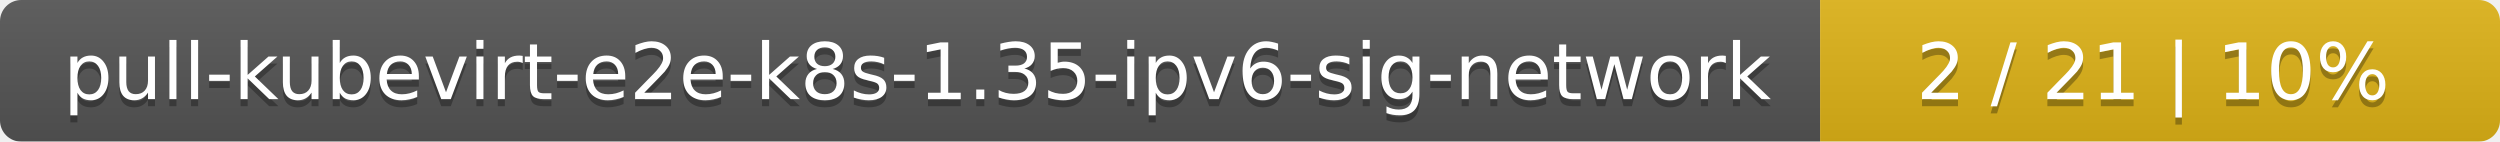
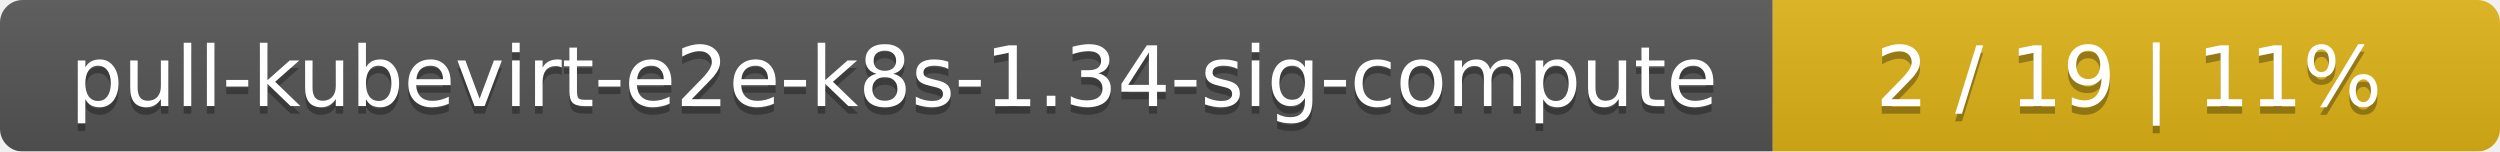
- <svg xmlns="http://www.w3.org/2000/svg" width="353" height="20">
+ <svg xmlns="http://www.w3.org/2000/svg" width="330" height="20">
  <linearGradient id="smooth" x2="0" y2="100%">
    <stop offset="0" stop-color="#bbb" stop-opacity=".1" />
    <stop offset="1" stop-opacity=".1" />
  </linearGradient>
  <mask id="round">
-     <rect width="353" height="20" rx="3" fill="#fff" />
+     <rect width="330" height="20" rx="3" fill="#fff" />
  </mask>
  <g mask="url(#round)">
-     <rect width="257" height="20" fill="#555" />
-     <rect x="257" width="96" height="20" fill="#dfb317" />
-     <rect width="353" height="20" fill="url(#smooth)" />
+     <rect width="234" height="20" fill="#555" />
+     <rect x="234" width="96" height="20" fill="#dfb317" />
+     <rect width="330" height="20" fill="url(#smooth)" />
  </g>
  <g fill="#fff" text-anchor="middle" font-family="DejaVu Sans,Verdana,Geneva,sans-serif" font-size="11">
-     <text x="129.5" y="15" fill="#010101" fill-opacity=".3">pull-kubevirt-e2e-k8s-1.35-ipv6-sig-network</text>
-     <text x="129.5" y="14">pull-kubevirt-e2e-k8s-1.35-ipv6-sig-network</text>
-     <text x="304" y="15" fill="#010101" fill-opacity=".3">2 / 21    |    10%</text>
-     <text x="304" y="14">2 / 21    |    10%</text>
+     <text x="118" y="15" fill="#010101" fill-opacity=".3">pull-kubevirt-e2e-k8s-1.34-sig-compute</text>
+     <text x="118" y="14">pull-kubevirt-e2e-k8s-1.34-sig-compute</text>
+     <text x="281" y="15" fill="#010101" fill-opacity=".3">2 / 19    |    11%</text>
+     <text x="281" y="14">2 / 19    |    11%</text>
  </g>
</svg>
